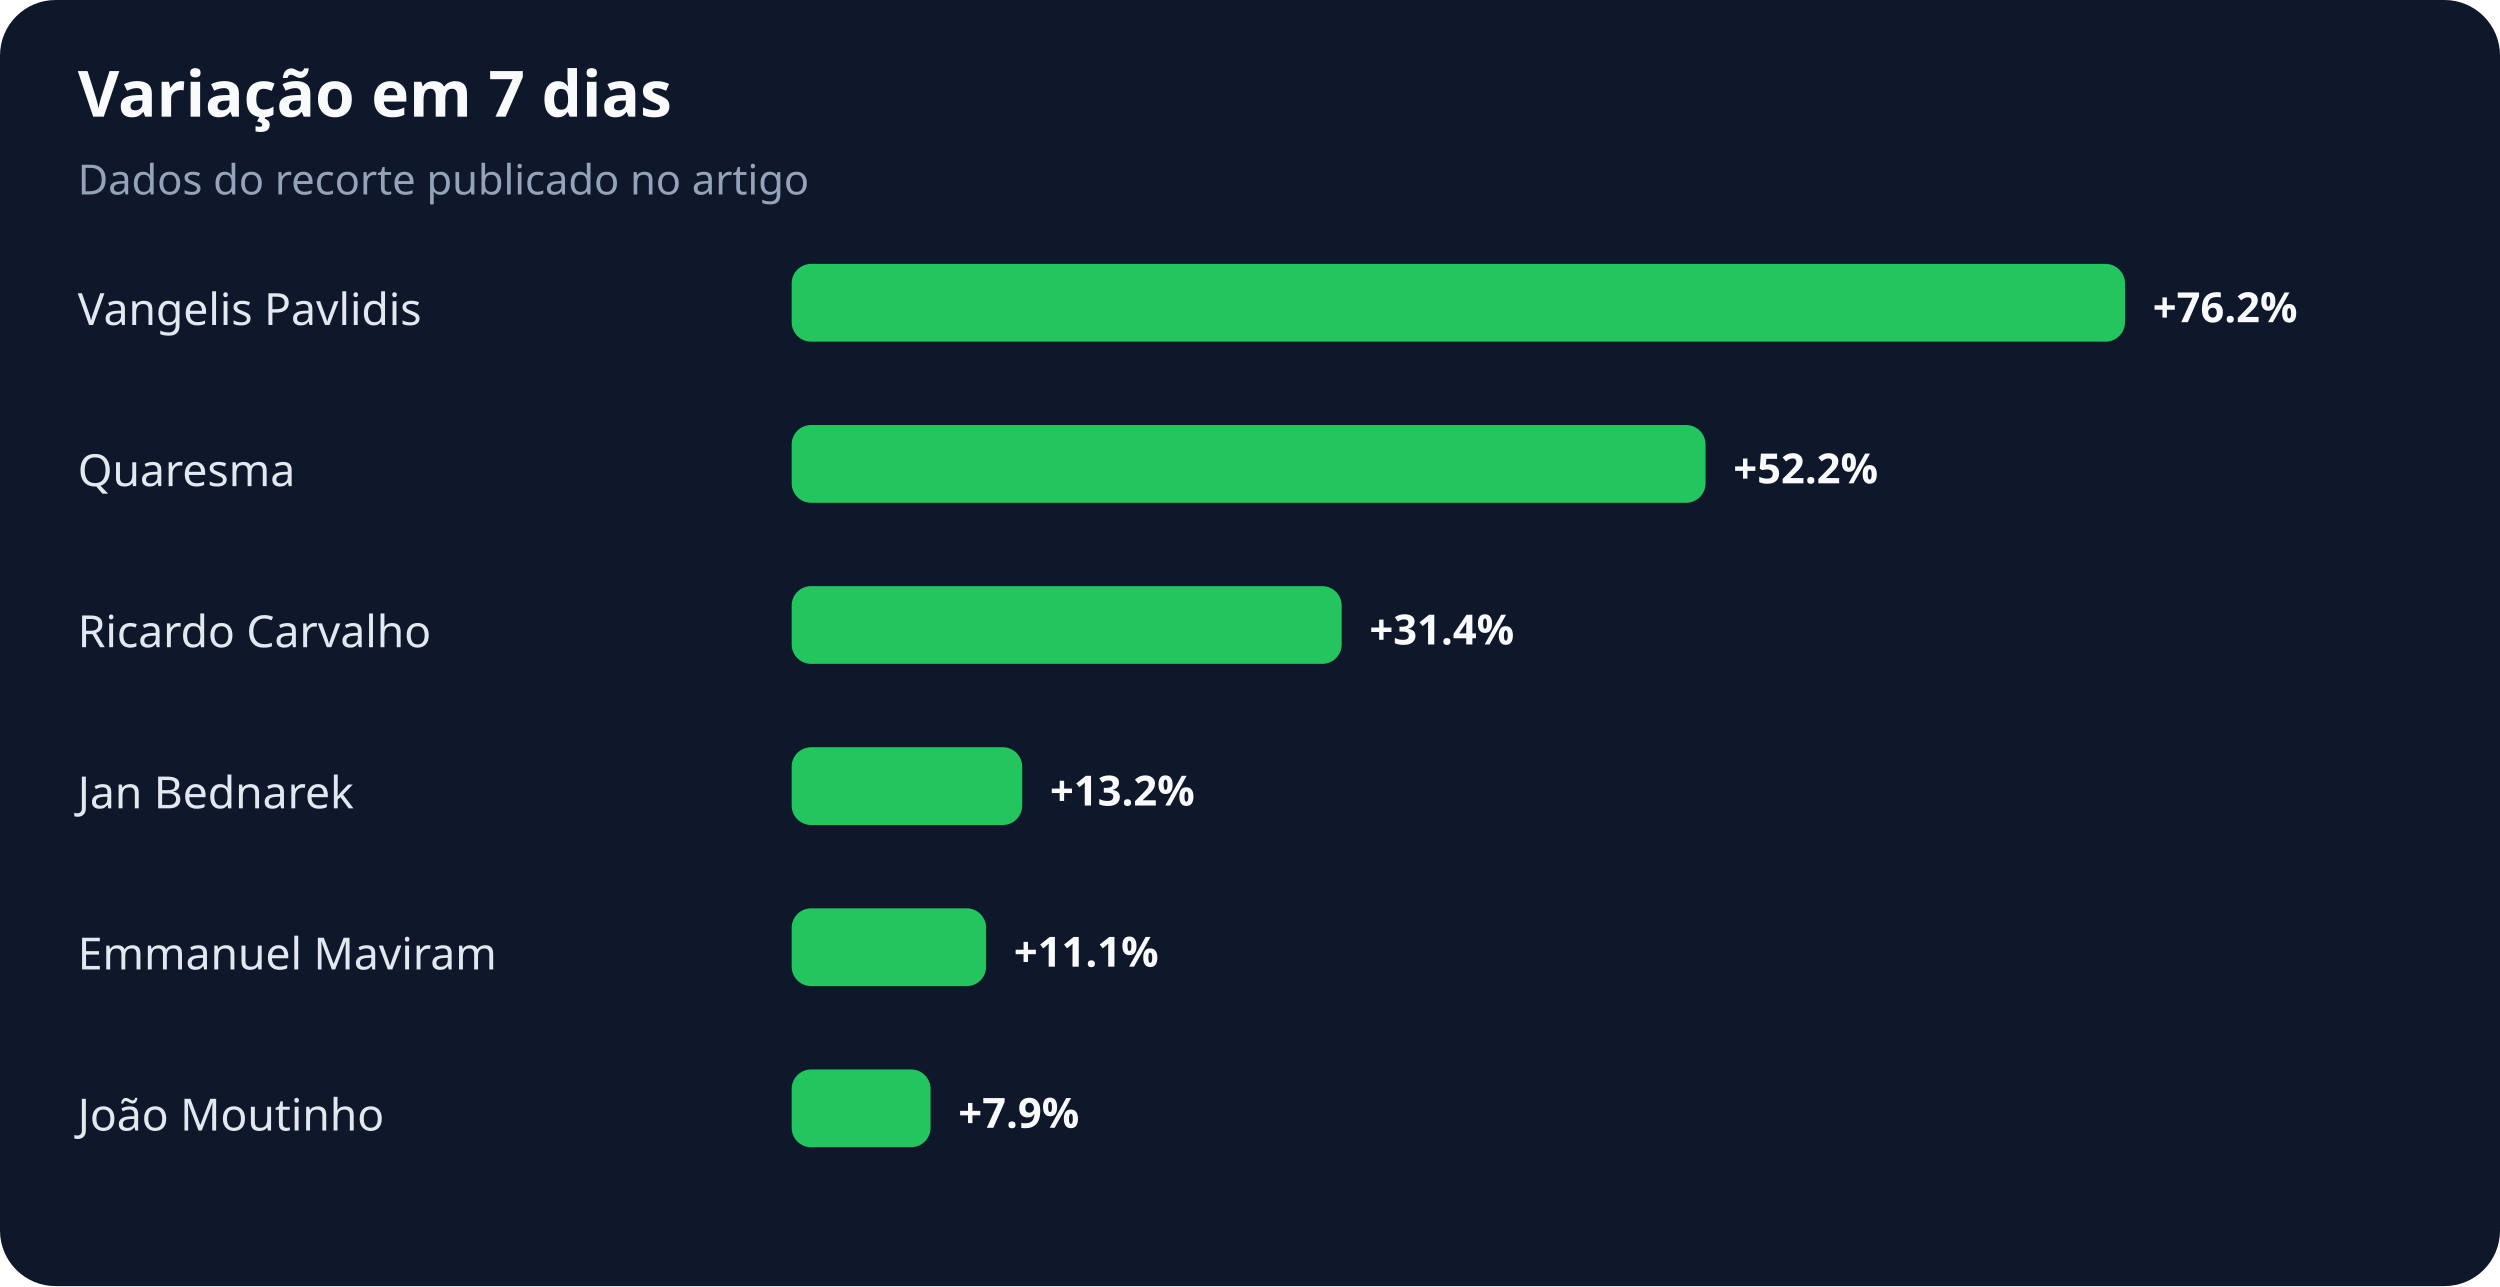
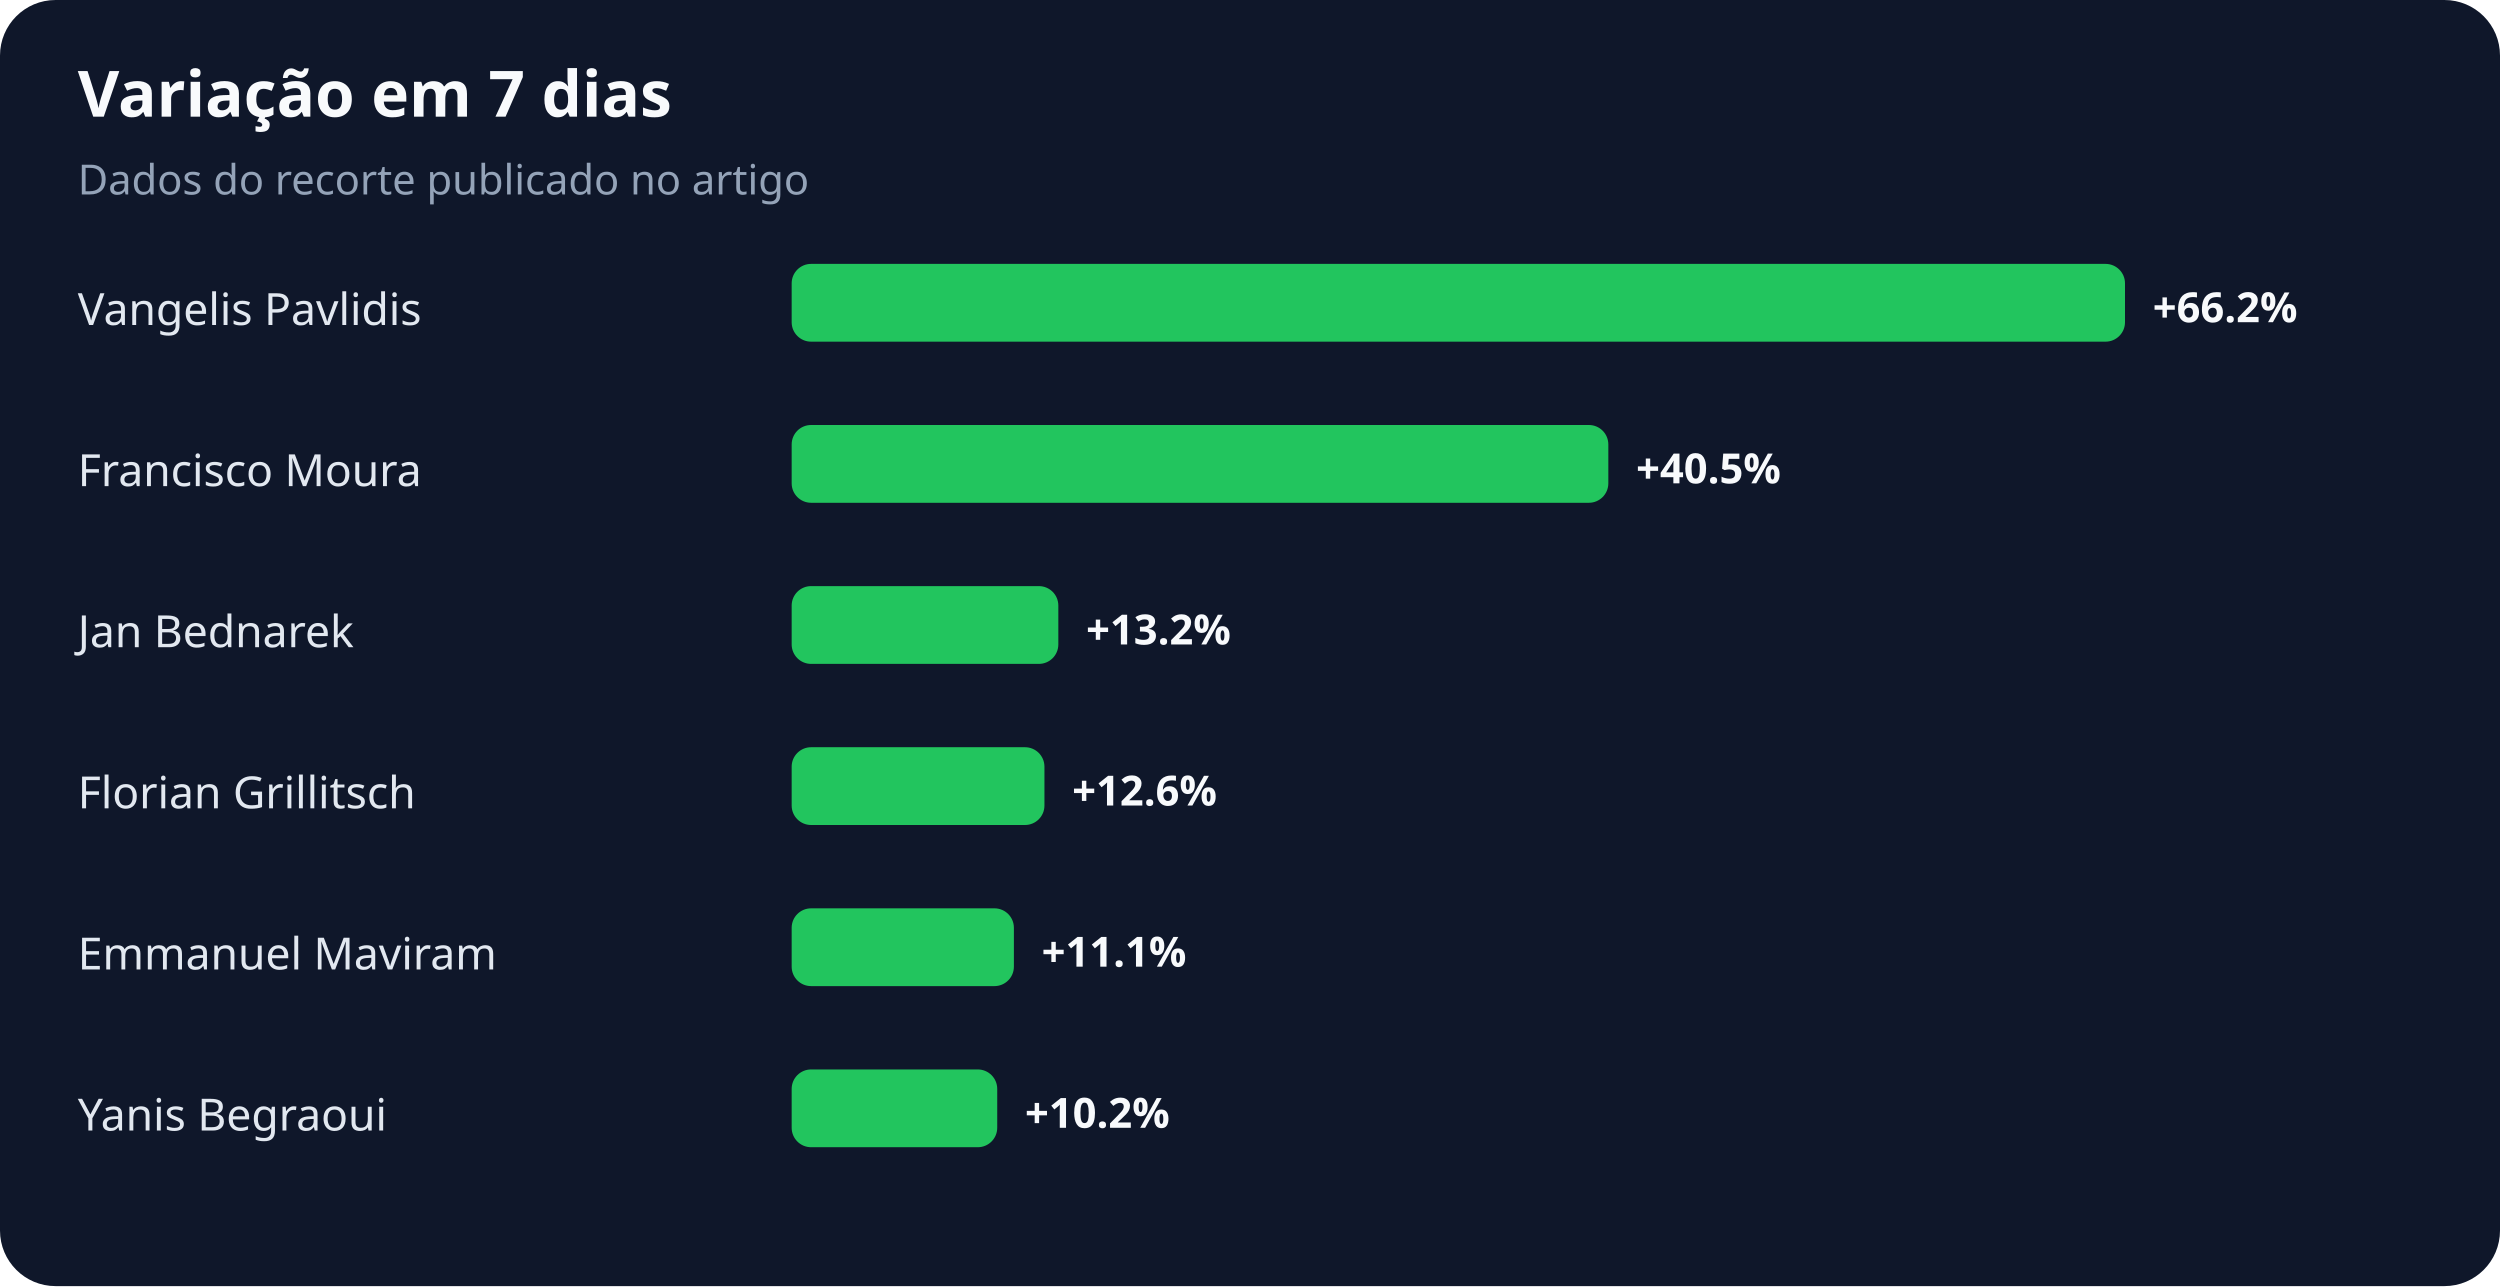
<svg xmlns="http://www.w3.org/2000/svg" width="900" height="463" viewBox="0 0 900 463" role="img" aria-labelledby="title desc">
  <rect width="100%" height="100%" rx="20" fill="#0f172a" />
  <text x="28" y="42" fill="#f8fafc" font-family="system-ui,sans-serif" font-size="23" font-weight="700">Variação em 7 dias</text>
  <text x="28" y="70" fill="#94a3b8" font-family="system-ui,sans-serif" font-size="15">Dados do recorte publicado no artigo</text>
  <text x="28" y="117" fill="#e2e8f0" font-family="system-ui,sans-serif" font-size="16">Vangelis Pavlidis</text>
  <rect x="285" y="95" width="480" height="28" rx="7" fill="#22c55e" />
-   <text x="775" y="116" fill="#f8fafc" font-family="system-ui,sans-serif" font-size="15" font-weight="700">+76.2%</text>
-   <text x="28" y="175" fill="#e2e8f0" font-family="system-ui,sans-serif" font-size="16">Quaresma</text>
-   <rect x="285" y="153" width="329" height="28" rx="7" fill="#22c55e" />
-   <text x="624" y="174" fill="#f8fafc" font-family="system-ui,sans-serif" font-size="15" font-weight="700">+52.2%</text>
-   <text x="28" y="233" fill="#e2e8f0" font-family="system-ui,sans-serif" font-size="16">Ricardo Carvalho</text>
-   <rect x="285" y="211" width="198" height="28" rx="7" fill="#22c55e" />
-   <text x="493" y="232" fill="#f8fafc" font-family="system-ui,sans-serif" font-size="15" font-weight="700">+31.4%</text>
-   <text x="28" y="291" fill="#e2e8f0" font-family="system-ui,sans-serif" font-size="16">Jan Bednarek</text>
-   <rect x="285" y="269" width="83" height="28" rx="7" fill="#22c55e" />
-   <text x="378" y="290" fill="#f8fafc" font-family="system-ui,sans-serif" font-size="15" font-weight="700">+13.2%</text>
+   <text x="775" y="116" fill="#f8fafc" font-family="system-ui,sans-serif" font-size="15" font-weight="700">+66.2%</text>
+   <text x="28" y="175" fill="#e2e8f0" font-family="system-ui,sans-serif" font-size="16">Francisco Moura</text>
+   <rect x="285" y="153" width="294" height="28" rx="7" fill="#22c55e" />
+   <text x="589" y="174" fill="#f8fafc" font-family="system-ui,sans-serif" font-size="15" font-weight="700">+40.5%</text>
+   <text x="28" y="233" fill="#e2e8f0" font-family="system-ui,sans-serif" font-size="16">Jan Bednarek</text>
+   <rect x="285" y="211" width="96" height="28" rx="7" fill="#22c55e" />
+   <text x="391" y="232" fill="#f8fafc" font-family="system-ui,sans-serif" font-size="15" font-weight="700">+13.2%</text>
+   <text x="28" y="291" fill="#e2e8f0" font-family="system-ui,sans-serif" font-size="16">Florian Grillitsch</text>
+   <rect x="285" y="269" width="91" height="28" rx="7" fill="#22c55e" />
+   <text x="386" y="290" fill="#f8fafc" font-family="system-ui,sans-serif" font-size="15" font-weight="700">+12.6%</text>
  <text x="28" y="349" fill="#e2e8f0" font-family="system-ui,sans-serif" font-size="16">Emmanuel Maviram</text>
-   <rect x="285" y="327" width="70" height="28" rx="7" fill="#22c55e" />
-   <text x="365" y="348" fill="#f8fafc" font-family="system-ui,sans-serif" font-size="15" font-weight="700">+11.1%</text>
-   <text x="28" y="407" fill="#e2e8f0" font-family="system-ui,sans-serif" font-size="16">João Moutinho</text>
-   <rect x="285" y="385" width="50" height="28" rx="7" fill="#22c55e" />
-   <text x="345" y="406" fill="#f8fafc" font-family="system-ui,sans-serif" font-size="15" font-weight="700">+7.9%</text>
+   <rect x="285" y="327" width="80" height="28" rx="7" fill="#22c55e" />
+   <text x="375" y="348" fill="#f8fafc" font-family="system-ui,sans-serif" font-size="15" font-weight="700">+11.1%</text>
+   <text x="28" y="407" fill="#e2e8f0" font-family="system-ui,sans-serif" font-size="16">Yanis Begraoui</text>
+   <rect x="285" y="385" width="74" height="28" rx="7" fill="#22c55e" />
+   <text x="369" y="406" fill="#f8fafc" font-family="system-ui,sans-serif" font-size="15" font-weight="700">+10.2%</text>
</svg>
